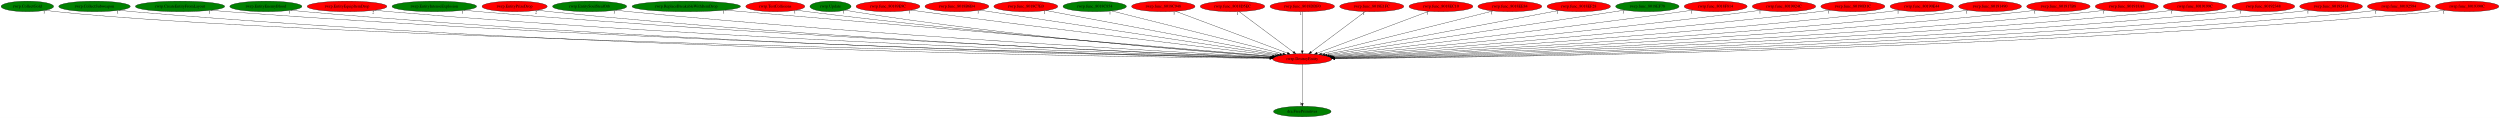
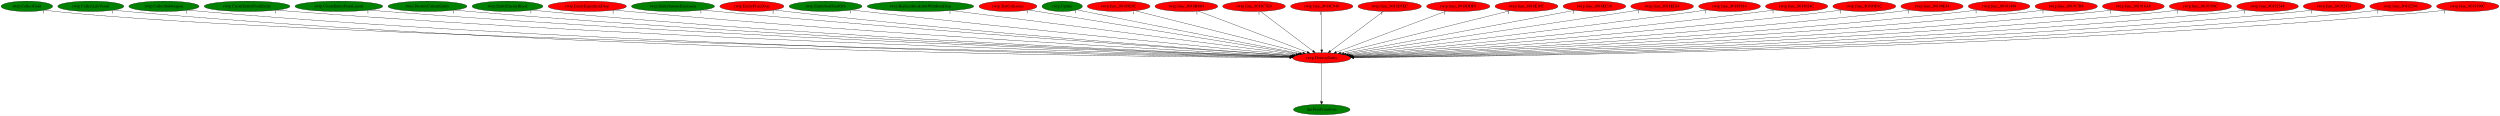
- <svg xmlns="http://www.w3.org/2000/svg" xmlns:xlink="http://www.w3.org/1999/xlink" width="8563pt" height="404pt" viewBox="0.00 0.00 8563.23 404.00">
+ <svg xmlns="http://www.w3.org/2000/svg" xmlns:xlink="http://www.w3.org/1999/xlink" width="8717pt" height="404pt" viewBox="0.00 0.00 8717.23 404.00">
  <g id="graph0" class="graph" transform="scale(1 1) rotate(0) translate(4 400)">
-     <polygon fill="white" stroke="transparent" points="-4,4 -4,-400 8559.23,-400 8559.23,4 -4,4" />
+     <polygon fill="white" stroke="transparent" points="-4,4 -4,-400 8713.23,-400 8713.23,4 -4,4" />
    <g id="node1" class="node">
-       <ellipse fill="red" stroke="black" cx="4456.69" cy="-198" rx="101.28" ry="18" />
-       <text text-anchor="middle" x="4456.69" y="-194.3" font-family="Times,serif" font-size="14.00">rwrp.DestroyEntity</text>
+       <ellipse fill="red" stroke="black" cx="4604.69" cy="-198" rx="101.28" ry="18" />
+       <text text-anchor="middle" x="4604.69" y="-194.3" font-family="Times,serif" font-size="14.00">rwrp.DestroyEntity</text>
    </g>
    <g id="node2" class="node">
      <g id="a_node2">
        <a xlink:href="dra.FreePrimitives.svg" xlink:title="dra.FreePrimitives">
-           <ellipse fill="green" stroke="black" cx="4456.69" cy="-18" rx="98.58" ry="18" />
-           <text text-anchor="middle" x="4456.69" y="-14.3" font-family="Times,serif" font-size="14.00">dra.FreePrimitives</text>
+           <ellipse fill="green" stroke="black" cx="4604.69" cy="-18" rx="98.58" ry="18" />
+           <text text-anchor="middle" x="4604.69" y="-14.3" font-family="Times,serif" font-size="14.00">dra.FreePrimitives</text>
        </a>
      </g>
    </g>
    <g id="edge1" class="edge">
-       <path fill="none" stroke="black" d="M4456.69,-179.93C4456.69,-148.97 4456.69,-83.3 4456.69,-46.13" />
-       <polygon fill="black" stroke="black" points="4460.19,-46.02 4456.69,-36.02 4453.19,-46.02 4460.19,-46.02" />
-       <text text-anchor="middle" x="4451.69" y="-39.82" font-family="Times,serif" font-size="14.00">1</text>
+       <path fill="none" stroke="black" d="M4604.69,-179.93C4604.69,-148.97 4604.69,-83.3 4604.69,-46.13" />
+       <polygon fill="black" stroke="black" points="4608.19,-46.02 4604.69,-36.02 4601.19,-46.02 4608.19,-46.02" />
+       <text text-anchor="middle" x="4599.69" y="-39.82" font-family="Times,serif" font-size="14.00">1</text>
    </g>
    <g id="node3" class="node">
      <g id="a_node3">
        <a xlink:href="rwrp.CollectGold.svg" xlink:title="rwrp.CollectGold">
          <ellipse fill="green" stroke="black" cx="89.69" cy="-378" rx="89.88" ry="18" />
          <text text-anchor="middle" x="89.69" y="-374.3" font-family="Times,serif" font-size="14.00">rwrp.CollectGold</text>
        </a>
      </g>
    </g>
    <g id="edge2" class="edge">
-       <path fill="none" stroke="black" d="M152.1,-364.99C164.2,-363.03 176.81,-361.24 188.69,-360 1030.25,-272.26 3763.24,-213.01 4346.53,-201.18" />
-       <polygon fill="black" stroke="black" points="4346.7,-204.67 4356.62,-200.97 4346.55,-197.68 4346.7,-204.67" />
-       <text text-anchor="middle" x="147.1" y="-353.79" font-family="Times,serif" font-size="14.00">1</text>
+       <path fill="none" stroke="black" d="M152.1,-364.98C164.2,-363.02 176.81,-361.23 188.69,-360 1061.1,-269.6 3897.99,-212.25 4494.14,-201.02" />
+       <polygon fill="black" stroke="black" points="4494.52,-204.52 4504.45,-200.83 4494.38,-197.52 4494.52,-204.52" />
+       <text text-anchor="middle" x="147.1" y="-353.78" font-family="Times,serif" font-size="14.00">1</text>
    </g>
    <g id="node4" class="node">
      <g id="a_node4">
-         <a xlink:href="rwrp.CollectSubweapon.svg" xlink:title="rwrp.CollectSubweapon">
-           <ellipse fill="green" stroke="black" cx="319.69" cy="-378" rx="122.38" ry="18" />
-           <text text-anchor="middle" x="319.69" y="-374.3" font-family="Times,serif" font-size="14.00">rwrp.CollectSubweapon</text>
+         <a xlink:href="rwrp.CollectLifeVessel.svg" xlink:title="rwrp.CollectLifeVessel">
+           <ellipse fill="green" stroke="black" cx="312.69" cy="-378" rx="115.08" ry="18" />
+           <text text-anchor="middle" x="312.69" y="-374.3" font-family="Times,serif" font-size="14.00">rwrp.CollectLifeVessel</text>
        </a>
      </g>
    </g>
    <g id="edge3" class="edge">
-       <path fill="none" stroke="black" d="M404.14,-364.92C419.6,-363.03 435.61,-361.28 450.69,-360 1990.73,-229.39 3873.08,-204.23 4345.27,-199.85" />
-       <polygon fill="black" stroke="black" points="4345.52,-203.35 4355.49,-199.76 4345.45,-196.35 4345.52,-203.35" />
-       <text text-anchor="middle" x="399.14" y="-353.72" font-family="Times,serif" font-size="14.00">1</text>
+       <path fill="none" stroke="black" d="M392.27,-364.92C407.01,-363.02 422.3,-361.26 436.69,-360 2043.39,-219.17 4009.26,-201.52 4493.18,-199.32" />
+       <polygon fill="black" stroke="black" points="4493.32,-202.81 4503.3,-199.27 4493.28,-195.81 4493.32,-202.81" />
+       <text text-anchor="middle" x="387.27" y="-353.72" font-family="Times,serif" font-size="14.00">1</text>
    </g>
    <g id="node5" class="node">
      <g id="a_node5">
-         <a xlink:href="rwrp.CreateEntityFromLayout.svg" xlink:title="rwrp.CreateEntityFromLayout">
-           <ellipse fill="green" stroke="black" cx="612.69" cy="-378" rx="152.97" ry="18" />
-           <text text-anchor="middle" x="612.69" y="-374.3" font-family="Times,serif" font-size="14.00">rwrp.CreateEntityFromLayout</text>
+         <a xlink:href="rwrp.CollectSubweapon.svg" xlink:title="rwrp.CollectSubweapon">
+           <ellipse fill="green" stroke="black" cx="567.69" cy="-378" rx="122.38" ry="18" />
+           <text text-anchor="middle" x="567.69" y="-374.3" font-family="Times,serif" font-size="14.00">rwrp.CollectSubweapon</text>
        </a>
      </g>
    </g>
    <g id="edge4" class="edge">
-       <path fill="none" stroke="black" d="M718.49,-364.96C737.19,-363.1 756.5,-361.35 774.69,-360 2182.95,-255.42 3899.64,-211.5 4346.3,-201.37" />
-       <polygon fill="black" stroke="black" points="4346.7,-204.87 4356.61,-201.14 4346.54,-197.87 4346.7,-204.87" />
-       <text text-anchor="middle" x="713.49" y="-353.76" font-family="Times,serif" font-size="14.00">1</text>
+       <path fill="none" stroke="black" d="M652.43,-364.98C668.12,-363.07 684.38,-361.3 699.69,-360 2198.45,-232.84 4029.66,-205.18 4493.75,-200.05" />
+       <polygon fill="black" stroke="black" points="4493.84,-203.55 4503.8,-199.94 4493.76,-196.55 4493.84,-203.55" />
+       <text text-anchor="middle" x="647.43" y="-353.78" font-family="Times,serif" font-size="14.00">1</text>
    </g>
    <g id="node6" class="node">
      <g id="a_node6">
-         <a xlink:href="rwrp.EntityEnemyBlood.svg" xlink:title="rwrp.EntityEnemyBlood">
-           <ellipse fill="green" stroke="black" cx="906.69" cy="-378" rx="123.48" ry="18" />
-           <text text-anchor="middle" x="906.69" y="-374.3" font-family="Times,serif" font-size="14.00">rwrp.EntityEnemyBlood</text>
+         <a xlink:href="rwrp.CreateEntityFromEntity.svg" xlink:title="rwrp.CreateEntityFromEntity">
+           <ellipse fill="green" stroke="black" cx="857.69" cy="-378" rx="149.47" ry="18" />
+           <text text-anchor="middle" x="857.69" y="-374.3" font-family="Times,serif" font-size="14.00">rwrp.CreateEntityFromEntity</text>
        </a>
      </g>
    </g>
    <g id="edge5" class="edge">
-       <path fill="none" stroke="black" d="M992.44,-365.02C1008.13,-363.11 1024.39,-361.34 1039.69,-360 2337.04,-246.71 3918.94,-209.37 4346.04,-200.99" />
-       <polygon fill="black" stroke="black" points="4346.28,-204.49 4356.21,-200.8 4346.15,-197.49 4346.28,-204.49" />
-       <text text-anchor="middle" x="987.44" y="-353.82" font-family="Times,serif" font-size="14.00">1</text>
+       <path fill="none" stroke="black" d="M960.87,-364.96C979.12,-363.1 997.95,-361.35 1015.69,-360 2385.56,-255.68 4055.1,-211.69 4494.5,-201.44" />
+       <polygon fill="black" stroke="black" points="4494.73,-204.93 4504.65,-201.2 4494.57,-197.93 4494.73,-204.93" />
+       <text text-anchor="middle" x="955.87" y="-353.76" font-family="Times,serif" font-size="14.00">1</text>
    </g>
    <g id="node7" class="node">
      <g id="a_node7">
-         <a xlink:href="rwrp.EntityEquipItemDrop.svg" xlink:title="rwrp.EntityEquipItemDrop">
-           <ellipse fill="red" stroke="black" cx="1184.69" cy="-378" rx="136.48" ry="18" />
-           <text text-anchor="middle" x="1184.69" y="-374.3" font-family="Times,serif" font-size="14.00">rwrp.EntityEquipItemDrop</text>
+         <a xlink:href="rwrp.CreateEntityFromLayout.svg" xlink:title="rwrp.CreateEntityFromLayout">
+           <ellipse fill="green" stroke="black" cx="1177.69" cy="-378" rx="152.97" ry="18" />
+           <text text-anchor="middle" x="1177.69" y="-374.3" font-family="Times,serif" font-size="14.00">rwrp.CreateEntityFromLayout</text>
        </a>
      </g>
    </g>
    <g id="edge6" class="edge">
-       <path fill="none" stroke="black" d="M1279.37,-365C1296.12,-363.13 1313.4,-361.37 1329.69,-360 2509.19,-260.6 3944.51,-213.81 4347.11,-202.05" />
-       <polygon fill="black" stroke="black" points="4347.4,-205.54 4357.29,-201.76 4347.19,-198.55 4347.4,-205.54" />
-       <text text-anchor="middle" x="1274.37" y="-353.8" font-family="Times,serif" font-size="14.00">2</text>
+       <path fill="none" stroke="black" d="M1283.93,-365C1302.5,-363.15 1321.65,-361.39 1339.69,-360 2576.69,-264.67 4081.91,-214.75 4495.24,-202.2" />
+       <polygon fill="black" stroke="black" points="4495.5,-205.69 4505.39,-201.89 4495.29,-198.7 4495.5,-205.69" />
+       <text text-anchor="middle" x="1278.93" y="-353.8" font-family="Times,serif" font-size="14.00">1</text>
    </g>
    <g id="node8" class="node">
      <g id="a_node8">
-         <a xlink:href="rwrp.EntityIntenseExplosion.svg" xlink:title="rwrp.EntityIntenseExplosion">
-           <ellipse fill="green" stroke="black" cx="1483.69" cy="-378" rx="144.87" ry="18" />
-           <text text-anchor="middle" x="1483.69" y="-374.3" font-family="Times,serif" font-size="14.00">rwrp.EntityIntenseExplosion</text>
+         <a xlink:href="rwrp.DestroyCurrentEntity.svg" xlink:title="rwrp.DestroyCurrentEntity">
+           <ellipse fill="green" stroke="black" cx="1486.69" cy="-378" rx="137.58" ry="18" />
+           <text text-anchor="middle" x="1486.69" y="-374.3" font-family="Times,serif" font-size="14.00">rwrp.DestroyCurrentEntity</text>
        </a>
      </g>
    </g>
    <g id="edge7" class="edge">
-       <path fill="none" stroke="black" d="M1584.68,-365.08C1602.33,-363.22 1620.54,-361.44 1637.69,-360 2692.4,-271.73 3973.21,-217.83 4348.53,-203.11" />
-       <polygon fill="black" stroke="black" points="4348.71,-206.61 4358.56,-202.72 4348.43,-199.62 4348.71,-206.61" />
-       <text text-anchor="middle" x="1579.68" y="-353.88" font-family="Times,serif" font-size="14.00">1</text>
+       <path fill="none" stroke="black" d="M1582.68,-365.05C1599.66,-363.17 1617.18,-361.4 1633.69,-360 2749.72,-265.32 4106.57,-215.53 4495.68,-202.5" />
+       <polygon fill="black" stroke="black" points="4495.93,-206 4505.8,-202.17 4495.69,-199 4495.93,-206" />
+       <text text-anchor="middle" x="1577.68" y="-353.85" font-family="Times,serif" font-size="14.00">1</text>
    </g>
    <g id="node9" class="node">
      <g id="a_node9">
-         <a xlink:href="rwrp.EntityPrizeDrop.svg" xlink:title="rwrp.EntityPrizeDrop">
-           <ellipse fill="red" stroke="black" cx="1758.69" cy="-378" rx="111.58" ry="18" />
-           <text text-anchor="middle" x="1758.69" y="-374.3" font-family="Times,serif" font-size="14.00">rwrp.EntityPrizeDrop</text>
+         <a xlink:href="rwrp.EntityEnemyBlood.svg" xlink:title="rwrp.EntityEnemyBlood">
+           <ellipse fill="green" stroke="black" cx="1765.69" cy="-378" rx="123.48" ry="18" />
+           <text text-anchor="middle" x="1765.69" y="-374.3" font-family="Times,serif" font-size="14.00">rwrp.EntityEnemyBlood</text>
        </a>
      </g>
    </g>
    <g id="edge8" class="edge">
-       <path fill="none" stroke="black" d="M1837.02,-365.1C1851.2,-363.2 1865.87,-361.4 1879.69,-360 2833.85,-263.31 3993.03,-215.79 4348.15,-202.78" />
-       <polygon fill="black" stroke="black" points="4348.3,-206.28 4358.16,-202.41 4348.04,-199.28 4348.3,-206.28" />
-       <text text-anchor="middle" x="1832.02" y="-353.9" font-family="Times,serif" font-size="14.00">2</text>
+       <path fill="none" stroke="black" d="M1852.17,-365.08C1867.64,-363.2 1883.63,-361.41 1898.69,-360 2906.07,-265.76 4129.88,-216.26 4496.15,-202.82" />
+       <polygon fill="black" stroke="black" points="4496.35,-206.31 4506.22,-202.45 4496.09,-199.32 4496.35,-206.31" />
+       <text text-anchor="middle" x="1847.17" y="-353.88" font-family="Times,serif" font-size="14.00">1</text>
    </g>
    <g id="node10" class="node">
      <g id="a_node10">
-         <a xlink:href="rwrp.EntitySoulStealOrb.svg" xlink:title="rwrp.EntitySoulStealOrb">
-           <ellipse fill="green" stroke="black" cx="2015.69" cy="-378" rx="126.98" ry="18" />
-           <text text-anchor="middle" x="2015.69" y="-374.3" font-family="Times,serif" font-size="14.00">rwrp.EntitySoulStealOrb</text>
+         <a xlink:href="rwrp.EntityEquipItemDrop.svg" xlink:title="rwrp.EntityEquipItemDrop">
+           <ellipse fill="red" stroke="black" cx="2043.69" cy="-378" rx="136.48" ry="18" />
+           <text text-anchor="middle" x="2043.69" y="-374.3" font-family="Times,serif" font-size="14.00">rwrp.EntityEquipItemDrop</text>
        </a>
      </g>
    </g>
    <g id="edge9" class="edge">
-       <path fill="none" stroke="black" d="M2104.86,-365.15C2120.46,-363.28 2136.53,-361.48 2151.69,-360 2997.43,-277.67 4021.71,-221.36 4350.02,-204.37" />
-       <polygon fill="black" stroke="black" points="4350.66,-207.84 4360.47,-203.83 4350.3,-200.85 4350.66,-207.84" />
-       <text text-anchor="middle" x="2099.86" y="-353.95" font-family="Times,serif" font-size="14.00">1</text>
+       <path fill="none" stroke="black" d="M2139.17,-365.12C2155.67,-363.26 2172.66,-361.47 2188.69,-360 3080.22,-278.09 4160.48,-221.04 4498.43,-204.17" />
+       <polygon fill="black" stroke="black" points="4498.64,-207.67 4508.46,-203.67 4498.29,-200.68 4498.64,-207.67" />
+       <text text-anchor="middle" x="2134.17" y="-353.92" font-family="Times,serif" font-size="14.00">2</text>
    </g>
    <g id="node11" class="node">
      <g id="a_node11">
-         <a xlink:href="rwrp.ReplaceBreakableWithItemDrop.svg" xlink:title="rwrp.ReplaceBreakableWithItemDrop">
-           <ellipse fill="green" stroke="black" cx="2346.69" cy="-378" rx="185.77" ry="18" />
-           <text text-anchor="middle" x="2346.69" y="-374.3" font-family="Times,serif" font-size="14.00">rwrp.ReplaceBreakableWithItemDrop</text>
+         <a xlink:href="rwrp.EntityIntenseExplosion.svg" xlink:title="rwrp.EntityIntenseExplosion">
+           <ellipse fill="green" stroke="black" cx="2342.69" cy="-378" rx="144.87" ry="18" />
+           <text text-anchor="middle" x="2342.69" y="-374.3" font-family="Times,serif" font-size="14.00">rwrp.EntityIntenseExplosion</text>
        </a>
      </g>
    </g>
    <g id="edge10" class="edge">
-       <path fill="none" stroke="black" d="M2479.38,-365.38C2500.23,-363.57 2521.55,-361.73 2541.69,-360 3236.18,-300.53 4072.53,-230.9 4356.67,-207.3" />
-       <polygon fill="black" stroke="black" points="4357.27,-210.76 4366.95,-206.45 4356.69,-203.79 4357.27,-210.76" />
-       <text text-anchor="middle" x="2474.38" y="-354.18" font-family="Times,serif" font-size="14.00">1</text>
+       <path fill="none" stroke="black" d="M2444.95,-365.22C2462.21,-363.38 2479.95,-361.56 2496.69,-360 3265.45,-288.23 4194.18,-225.7 4500.89,-205.68" />
+       <polygon fill="black" stroke="black" points="4501.34,-209.16 4511.09,-205.02 4500.89,-202.18 4501.34,-209.16" />
+       <text text-anchor="middle" x="2439.95" y="-354.02" font-family="Times,serif" font-size="14.00">1</text>
    </g>
    <g id="node12" class="node">
      <g id="a_node12">
-         <a xlink:href="rwrp.TestCollisions.svg" xlink:title="rwrp.TestCollisions">
-           <ellipse fill="red" stroke="black" cx="2651.69" cy="-378" rx="100.98" ry="18" />
-           <text text-anchor="middle" x="2651.69" y="-374.3" font-family="Times,serif" font-size="14.00">rwrp.TestCollisions</text>
+         <a xlink:href="rwrp.EntityPrizeDrop.svg" xlink:title="rwrp.EntityPrizeDrop">
+           <ellipse fill="red" stroke="black" cx="2617.69" cy="-378" rx="111.58" ry="18" />
+           <text text-anchor="middle" x="2617.69" y="-374.3" font-family="Times,serif" font-size="14.00">rwrp.EntityPrizeDrop</text>
        </a>
      </g>
    </g>
    <g id="edge11" class="edge">
-       <path fill="none" stroke="black" d="M2723.5,-365.28C2736.21,-363.39 2749.32,-361.54 2761.69,-360 3364.13,-284.9 4090.9,-226.68 4354.75,-206.59" />
-       <polygon fill="black" stroke="black" points="4355.37,-210.05 4365.08,-205.8 4354.84,-203.07 4355.37,-210.05" />
-       <text text-anchor="middle" x="2718.5" y="-354.08" font-family="Times,serif" font-size="14.00">1</text>
+       <path fill="none" stroke="black" d="M2697.02,-365.24C2710.89,-363.36 2725.2,-361.53 2738.69,-360 3409.31,-284.02 4219.12,-225.41 4501.58,-205.95" />
+       <polygon fill="black" stroke="black" points="4502.07,-209.42 4511.81,-205.25 4501.59,-202.44 4502.07,-209.42" />
+       <text text-anchor="middle" x="2692.02" y="-354.04" font-family="Times,serif" font-size="14.00">2</text>
    </g>
    <g id="node13" class="node">
      <g id="a_node13">
-         <a xlink:href="rwrp.Update.svg" xlink:title="rwrp.Update">
-           <ellipse fill="green" stroke="black" cx="2840.69" cy="-378" rx="70.39" ry="18" />
-           <text text-anchor="middle" x="2840.69" y="-374.3" font-family="Times,serif" font-size="14.00">rwrp.Update</text>
+         <a xlink:href="rwrp.EntitySoulStealOrb.svg" xlink:title="rwrp.EntitySoulStealOrb">
+           <ellipse fill="green" stroke="black" cx="2874.69" cy="-378" rx="126.98" ry="18" />
+           <text text-anchor="middle" x="2874.69" y="-374.3" font-family="Times,serif" font-size="14.00">rwrp.EntitySoulStealOrb</text>
        </a>
      </g>
    </g>
    <g id="edge12" class="edge">
-       <path fill="none" stroke="black" d="M2891.11,-365.3C2900.57,-363.35 2910.41,-361.48 2919.69,-360 3456.07,-274.45 4105.29,-223.52 4353.46,-205.96" />
-       <polygon fill="black" stroke="black" points="4353.82,-209.44 4363.54,-205.25 4353.32,-202.46 4353.82,-209.44" />
-       <text text-anchor="middle" x="2886.11" y="-354.1" font-family="Times,serif" font-size="14.00">1</text>
+       <path fill="none" stroke="black" d="M2965.37,-365.36C2980.5,-363.51 2996.03,-361.66 3010.69,-360 3576.69,-296.05 4257.18,-231.39 4506.79,-208.07" />
+       <polygon fill="black" stroke="black" points="4507.29,-211.54 4516.92,-207.13 4506.64,-204.57 4507.29,-211.54" />
+       <text text-anchor="middle" x="2960.37" y="-354.16" font-family="Times,serif" font-size="14.00">1</text>
    </g>
    <g id="node14" class="node">
      <g id="a_node14">
-         <a xlink:href="rwrp.func_80189E9C.svg" xlink:title="rwrp.func_80189E9C">
-           <ellipse fill="red" stroke="black" cx="3037.69" cy="-378" rx="109.38" ry="18" />
-           <text text-anchor="middle" x="3037.69" y="-374.3" font-family="Times,serif" font-size="14.00">rwrp.func_80189E9C</text>
+         <a xlink:href="rwrp.ReplaceBreakableWithItemDrop.svg" xlink:title="rwrp.ReplaceBreakableWithItemDrop">
+           <ellipse fill="green" stroke="black" cx="3205.69" cy="-378" rx="185.77" ry="18" />
+           <text text-anchor="middle" x="3205.69" y="-374.3" font-family="Times,serif" font-size="14.00">rwrp.ReplaceBreakableWithItemDrop</text>
        </a>
      </g>
    </g>
    <g id="edge13" class="edge">
-       <path fill="none" stroke="black" d="M3116.37,-365.44C3129.49,-363.58 3142.97,-361.7 3155.69,-360 3608.46,-299.38 4150.99,-234.85 4364.21,-209.8" />
-       <polygon fill="black" stroke="black" points="4364.9,-213.25 4374.42,-208.6 4364.08,-206.29 4364.9,-213.25" />
-       <text text-anchor="middle" x="3111.37" y="-354.24" font-family="Times,serif" font-size="14.00">1</text>
+       <path fill="none" stroke="black" d="M3313.44,-363.29C3580.29,-329.34 4268.15,-241.82 4514.91,-210.42" />
+       <polygon fill="black" stroke="black" points="4515.44,-213.88 4524.92,-209.15 4514.56,-206.94 4515.44,-213.88" />
+       <text text-anchor="middle" x="3308.44" y="-352.09" font-family="Times,serif" font-size="14.00">1</text>
    </g>
    <g id="node15" class="node">
      <g id="a_node15">
-         <a xlink:href="rwrp.func_8018B6B4.svg" xlink:title="rwrp.func_8018B6B4">
-           <ellipse fill="red" stroke="black" cx="3273.69" cy="-378" rx="109.38" ry="18" />
-           <text text-anchor="middle" x="3273.69" y="-374.3" font-family="Times,serif" font-size="14.00">rwrp.func_8018B6B4</text>
+         <a xlink:href="rwrp.TestCollisions.svg" xlink:title="rwrp.TestCollisions">
+           <ellipse fill="red" stroke="black" cx="3510.69" cy="-378" rx="100.98" ry="18" />
+           <text text-anchor="middle" x="3510.69" y="-374.3" font-family="Times,serif" font-size="14.00">rwrp.TestCollisions</text>
        </a>
      </g>
    </g>
    <g id="edge14" class="edge">
-       <path fill="none" stroke="black" d="M3351.31,-365.32C3563.43,-333.4 4151.67,-244.89 4371.96,-211.75" />
-       <polygon fill="black" stroke="black" points="4372.48,-215.21 4381.85,-210.26 4371.44,-208.29 4372.48,-215.21" />
-       <text text-anchor="middle" x="3346.31" y="-354.12" font-family="Times,serif" font-size="14.00">1</text>
+       <path fill="none" stroke="black" d="M3582.47,-365.32C3777.5,-333.59 4316.36,-245.91 4522.78,-212.33" />
+       <polygon fill="black" stroke="black" points="4523.34,-215.78 4532.65,-210.72 4522.22,-208.87 4523.34,-215.78" />
+       <text text-anchor="middle" x="3577.47" y="-354.12" font-family="Times,serif" font-size="14.00">1</text>
    </g>
    <g id="node16" class="node">
      <g id="a_node16">
-         <a xlink:href="rwrp.func_8018C7E0.svg" xlink:title="rwrp.func_8018C7E0">
-           <ellipse fill="red" stroke="black" cx="3509.69" cy="-378" rx="109.38" ry="18" />
-           <text text-anchor="middle" x="3509.69" y="-374.3" font-family="Times,serif" font-size="14.00">rwrp.func_8018C7E0</text>
+         <a xlink:href="rwrp.Update.svg" xlink:title="rwrp.Update">
+           <ellipse fill="green" stroke="black" cx="3699.69" cy="-378" rx="70.39" ry="18" />
+           <text text-anchor="middle" x="3699.69" y="-374.3" font-family="Times,serif" font-size="14.00">rwrp.Update</text>
        </a>
      </g>
    </g>
    <g id="edge15" class="edge">
-       <path fill="none" stroke="black" d="M3578.94,-363.98C3751.46,-331.56 4199.45,-247.35 4379.8,-213.45" />
-       <polygon fill="black" stroke="black" points="4380.56,-216.87 4389.74,-211.58 4379.27,-209.99 4380.56,-216.87" />
-       <text text-anchor="middle" x="3573.94" y="-352.78" font-family="Times,serif" font-size="14.00">1</text>
+       <path fill="none" stroke="black" d="M3751.51,-365.7C3760.56,-363.77 3769.9,-361.8 3778.69,-360 4053.86,-303.58 4381.61,-241.1 4527.75,-213.48" />
+       <polygon fill="black" stroke="black" points="4528.78,-216.85 4537.96,-211.55 4527.48,-209.97 4528.78,-216.85" />
+       <text text-anchor="middle" x="3746.51" y="-354.5" font-family="Times,serif" font-size="14.00">1</text>
    </g>
    <g id="node17" class="node">
      <g id="a_node17">
-         <a xlink:href="rwrp.func_8018C854.svg" xlink:title="rwrp.func_8018C854">
-           <ellipse fill="green" stroke="black" cx="3745.69" cy="-378" rx="108.58" ry="18" />
-           <text text-anchor="middle" x="3745.69" y="-374.3" font-family="Times,serif" font-size="14.00">rwrp.func_8018C854</text>
+         <a xlink:href="rwrp.func_80189E9C.svg" xlink:title="rwrp.func_80189E9C">
+           <ellipse fill="red" stroke="black" cx="3896.69" cy="-378" rx="109.38" ry="18" />
+           <text text-anchor="middle" x="3896.69" y="-374.3" font-family="Times,serif" font-size="14.00">rwrp.func_80189E9C</text>
        </a>
      </g>
    </g>
    <g id="edge16" class="edge">
-       <path fill="none" stroke="black" d="M3802.97,-362.66C3933.39,-330.01 4251.83,-250.29 4390.43,-215.59" />
-       <polygon fill="black" stroke="black" points="4391.64,-218.89 4400.49,-213.07 4389.94,-212.1 4391.64,-218.89" />
-       <text text-anchor="middle" x="3797.97" y="-351.46" font-family="Times,serif" font-size="14.00">1</text>
+       <path fill="none" stroke="black" d="M3954.03,-362.58C4084.1,-329.88 4400.91,-250.23 4538.78,-215.57" />
+       <polygon fill="black" stroke="black" points="4539.94,-218.89 4548.79,-213.06 4538.23,-212.1 4539.94,-218.89" />
+       <text text-anchor="middle" x="3949.03" y="-351.38" font-family="Times,serif" font-size="14.00">1</text>
    </g>
    <g id="node18" class="node">
      <g id="a_node18">
-         <a xlink:href="rwrp.func_8018C948.svg" xlink:title="rwrp.func_8018C948">
-           <ellipse fill="red" stroke="black" cx="3980.69" cy="-378" rx="108.58" ry="18" />
-           <text text-anchor="middle" x="3980.69" y="-374.3" font-family="Times,serif" font-size="14.00">rwrp.func_8018C948</text>
+         <a xlink:href="rwrp.func_8018B6B4.svg" xlink:title="rwrp.func_8018B6B4">
+           <ellipse fill="red" stroke="black" cx="4132.69" cy="-378" rx="109.38" ry="18" />
+           <text text-anchor="middle" x="4132.69" y="-374.3" font-family="Times,serif" font-size="14.00">rwrp.func_8018B6B4</text>
        </a>
      </g>
    </g>
    <g id="edge17" class="edge">
-       <path fill="none" stroke="black" d="M4022.52,-361.36C4109.72,-328.75 4310.71,-253.59 4405.48,-218.15" />
-       <polygon fill="black" stroke="black" points="4406.99,-221.32 4415.13,-214.54 4404.54,-214.77 4406.99,-221.32" />
-       <text text-anchor="middle" x="4017.52" y="-350.16" font-family="Times,serif" font-size="14.00">1</text>
+       <path fill="none" stroke="black" d="M4174.58,-361.2C4261.31,-328.5 4460.25,-253.47 4554.02,-218.11" />
+       <polygon fill="black" stroke="black" points="4555.45,-221.31 4563.57,-214.51 4552.98,-214.76 4555.45,-221.31" />
+       <text text-anchor="middle" x="4169.58" y="-350" font-family="Times,serif" font-size="14.00">1</text>
    </g>
    <g id="node19" class="node">
      <g id="a_node19">
-         <a xlink:href="rwrp.func_8018D5EC.svg" xlink:title="rwrp.func_8018D5EC">
-           <ellipse fill="red" stroke="black" cx="4217.69" cy="-378" rx="110.48" ry="18" />
-           <text text-anchor="middle" x="4217.69" y="-374.3" font-family="Times,serif" font-size="14.00">rwrp.func_8018D5EC</text>
+         <a xlink:href="rwrp.func_8018C7E0.svg" xlink:title="rwrp.func_8018C7E0">
+           <ellipse fill="red" stroke="black" cx="4368.69" cy="-378" rx="109.38" ry="18" />
+           <text text-anchor="middle" x="4368.69" y="-374.3" font-family="Times,serif" font-size="14.00">rwrp.func_8018C7E0</text>
        </a>
      </g>
    </g>
    <g id="edge18" class="edge">
-       <path fill="none" stroke="black" d="M4240.18,-360.25C4283.26,-328.17 4377.47,-258 4426.18,-221.72" />
-       <polygon fill="black" stroke="black" points="4428.51,-224.35 4434.44,-215.57 4424.33,-218.74 4428.51,-224.35" />
-       <text text-anchor="middle" x="4235.18" y="-349.05" font-family="Times,serif" font-size="14.00">1</text>
+       <path fill="none" stroke="black" d="M4390.89,-360.25C4433.33,-328.25 4525.99,-258.36 4574.2,-222" />
+       <polygon fill="black" stroke="black" points="4576.5,-224.65 4582.38,-215.83 4572.29,-219.06 4576.5,-224.65" />
+       <text text-anchor="middle" x="4385.89" y="-349.05" font-family="Times,serif" font-size="14.00">1</text>
    </g>
    <g id="node20" class="node">
      <g id="a_node20">
-         <a xlink:href="rwrp.func_8018DDF0.svg" xlink:title="rwrp.func_8018DDF0">
-           <ellipse fill="red" stroke="black" cx="4456.69" cy="-378" rx="110.48" ry="18" />
-           <text text-anchor="middle" x="4456.69" y="-374.3" font-family="Times,serif" font-size="14.00">rwrp.func_8018DDF0</text>
+         <a xlink:href="rwrp.func_8018C948.svg" xlink:title="rwrp.func_8018C948">
+           <ellipse fill="red" stroke="black" cx="4604.69" cy="-378" rx="108.58" ry="18" />
+           <text text-anchor="middle" x="4604.69" y="-374.3" font-family="Times,serif" font-size="14.00">rwrp.func_8018C948</text>
        </a>
      </g>
    </g>
    <g id="edge19" class="edge">
-       <path fill="none" stroke="black" d="M4456.69,-359.93C4456.69,-328.97 4456.69,-263.3 4456.69,-226.13" />
-       <polygon fill="black" stroke="black" points="4460.19,-226.02 4456.69,-216.02 4453.19,-226.02 4460.19,-226.02" />
-       <text text-anchor="middle" x="4451.69" y="-348.73" font-family="Times,serif" font-size="14.00">1</text>
+       <path fill="none" stroke="black" d="M4604.69,-359.93C4604.69,-328.97 4604.69,-263.3 4604.69,-226.13" />
+       <polygon fill="black" stroke="black" points="4608.19,-226.02 4604.69,-216.02 4601.19,-226.02 4608.19,-226.02" />
+       <text text-anchor="middle" x="4599.69" y="-348.73" font-family="Times,serif" font-size="14.00">1</text>
    </g>
    <g id="node21" class="node">
      <g id="a_node21">
-         <a xlink:href="rwrp.func_8018E1FC.svg" xlink:title="rwrp.func_8018E1FC">
-           <ellipse fill="red" stroke="black" cx="4694.69" cy="-378" rx="109.68" ry="18" />
-           <text text-anchor="middle" x="4694.69" y="-374.3" font-family="Times,serif" font-size="14.00">rwrp.func_8018E1FC</text>
+         <a xlink:href="rwrp.func_8018D5EC.svg" xlink:title="rwrp.func_8018D5EC">
+           <ellipse fill="red" stroke="black" cx="4841.69" cy="-378" rx="110.48" ry="18" />
+           <text text-anchor="middle" x="4841.69" y="-374.3" font-family="Times,serif" font-size="14.00">rwrp.func_8018D5EC</text>
        </a>
      </g>
    </g>
    <g id="edge20" class="edge">
-       <path fill="none" stroke="black" d="M4672.3,-360.25C4629.4,-328.17 4535.58,-258 4487.08,-221.72" />
-       <polygon fill="black" stroke="black" points="4488.95,-218.76 4478.85,-215.57 4484.76,-224.36 4488.95,-218.76" />
-       <text text-anchor="middle" x="4667.3" y="-349.05" font-family="Times,serif" font-size="14.00">1</text>
+       <path fill="none" stroke="black" d="M4819.4,-360.25C4776.68,-328.17 4683.25,-258 4634.95,-221.72" />
+       <polygon fill="black" stroke="black" points="4636.85,-218.78 4626.76,-215.57 4632.65,-224.38 4636.85,-218.78" />
+       <text text-anchor="middle" x="4814.4" y="-349.05" font-family="Times,serif" font-size="14.00">1</text>
    </g>
    <g id="node22" class="node">
      <g id="a_node22">
-         <a xlink:href="rwrp.func_8018EC10.svg" xlink:title="rwrp.func_8018EC10">
-           <ellipse fill="red" stroke="black" cx="4931.69" cy="-378" rx="109.38" ry="18" />
-           <text text-anchor="middle" x="4931.69" y="-374.3" font-family="Times,serif" font-size="14.00">rwrp.func_8018EC10</text>
+         <a xlink:href="rwrp.func_8018DDF0.svg" xlink:title="rwrp.func_8018DDF0">
+           <ellipse fill="red" stroke="black" cx="5080.69" cy="-378" rx="110.48" ry="18" />
+           <text text-anchor="middle" x="5080.69" y="-374.3" font-family="Times,serif" font-size="14.00">rwrp.func_8018DDF0</text>
        </a>
      </g>
    </g>
    <g id="edge21" class="edge">
-       <path fill="none" stroke="black" d="M4889.96,-361.36C4802.93,-328.75 4602.37,-253.59 4507.8,-218.15" />
-       <polygon fill="black" stroke="black" points="4508.76,-214.77 4498.16,-214.54 4506.3,-221.33 4508.76,-214.77" />
-       <text text-anchor="middle" x="4884.96" y="-350.16" font-family="Times,serif" font-size="14.00">1</text>
+       <path fill="none" stroke="black" d="M5038.45,-361.2C4950.99,-328.5 4750.36,-253.47 4655.79,-218.11" />
+       <polygon fill="black" stroke="black" points="4656.75,-214.73 4646.16,-214.51 4654.3,-221.29 4656.75,-214.73" />
+       <text text-anchor="middle" x="5033.45" y="-350" font-family="Times,serif" font-size="14.00">1</text>
    </g>
    <g id="node23" class="node">
      <g id="a_node23">
-         <a xlink:href="rwrp.func_8018EE84.svg" xlink:title="rwrp.func_8018EE84">
-           <ellipse fill="red" stroke="black" cx="5167.69" cy="-378" rx="109.38" ry="18" />
-           <text text-anchor="middle" x="5167.69" y="-374.3" font-family="Times,serif" font-size="14.00">rwrp.func_8018EE84</text>
+         <a xlink:href="rwrp.func_8018E1FC.svg" xlink:title="rwrp.func_8018E1FC">
+           <ellipse fill="red" stroke="black" cx="5318.69" cy="-378" rx="109.68" ry="18" />
+           <text text-anchor="middle" x="5318.69" y="-374.3" font-family="Times,serif" font-size="14.00">rwrp.func_8018E1FC</text>
        </a>
      </g>
    </g>
    <g id="edge22" class="edge">
-       <path fill="none" stroke="black" d="M5110.41,-362.66C4980,-330.01 4661.56,-250.29 4522.96,-215.59" />
-       <polygon fill="black" stroke="black" points="4523.45,-212.1 4512.9,-213.07 4521.75,-218.89 4523.45,-212.1" />
-       <text text-anchor="middle" x="5105.41" y="-351.46" font-family="Times,serif" font-size="14.00">1</text>
+       <path fill="none" stroke="black" d="M5261.17,-362.66C5130.21,-330.01 4810.42,-250.29 4671.24,-215.59" />
+       <polygon fill="black" stroke="black" points="4671.68,-212.09 4661.13,-213.07 4669.99,-218.89 4671.68,-212.09" />
+       <text text-anchor="middle" x="5256.17" y="-351.46" font-family="Times,serif" font-size="14.00">1</text>
    </g>
    <g id="node24" class="node">
      <g id="a_node24">
-         <a xlink:href="rwrp.func_8018EF28.svg" xlink:title="rwrp.func_8018EF28">
-           <ellipse fill="red" stroke="black" cx="5403.69" cy="-378" rx="108.58" ry="18" />
-           <text text-anchor="middle" x="5403.69" y="-374.3" font-family="Times,serif" font-size="14.00">rwrp.func_8018EF28</text>
+         <a xlink:href="rwrp.func_8018EC10.svg" xlink:title="rwrp.func_8018EC10">
+           <ellipse fill="red" stroke="black" cx="5555.69" cy="-378" rx="109.38" ry="18" />
+           <text text-anchor="middle" x="5555.69" y="-374.3" font-family="Times,serif" font-size="14.00">rwrp.func_8018EC10</text>
        </a>
      </g>
    </g>
    <g id="edge23" class="edge">
-       <path fill="none" stroke="black" d="M5334.82,-364.06C5162.61,-331.69 4714.21,-247.4 4533.67,-213.47" />
-       <polygon fill="black" stroke="black" points="4534.19,-210.01 4523.72,-211.6 4532.9,-216.89 4534.19,-210.01" />
-       <text text-anchor="middle" x="5329.82" y="-352.86" font-family="Times,serif" font-size="14.00">1</text>
+       <path fill="none" stroke="black" d="M5486.53,-364.06C5313.49,-331.67 4862.75,-247.3 4681.66,-213.41" />
+       <polygon fill="black" stroke="black" points="4682.16,-209.94 4671.68,-211.54 4680.87,-216.82 4682.16,-209.94" />
+       <text text-anchor="middle" x="5481.53" y="-352.86" font-family="Times,serif" font-size="14.00">1</text>
    </g>
    <g id="node25" class="node">
      <g id="a_node25">
-         <a xlink:href="rwrp.func_8018EF78.svg" xlink:title="rwrp.func_8018EF78">
-           <ellipse fill="green" stroke="black" cx="5638.69" cy="-378" rx="108.58" ry="18" />
-           <text text-anchor="middle" x="5638.69" y="-374.3" font-family="Times,serif" font-size="14.00">rwrp.func_8018EF78</text>
+         <a xlink:href="rwrp.func_8018EE84.svg" xlink:title="rwrp.func_8018EE84">
+           <ellipse fill="red" stroke="black" cx="5791.69" cy="-378" rx="109.38" ry="18" />
+           <text text-anchor="middle" x="5791.69" y="-374.3" font-family="Times,serif" font-size="14.00">rwrp.func_8018EE84</text>
        </a>
      </g>
    </g>
    <g id="edge24" class="edge">
-       <path fill="none" stroke="black" d="M5561.14,-365.32C5349.3,-333.42 4762.04,-244.98 4541.68,-211.8" />
-       <polygon fill="black" stroke="black" points="4541.88,-208.29 4531.47,-210.26 4540.84,-215.21 4541.88,-208.29" />
-       <text text-anchor="middle" x="5556.14" y="-354.12" font-family="Times,serif" font-size="14.00">1</text>
+       <path fill="none" stroke="black" d="M5713.81,-365.32C5500.85,-333.39 4910.04,-244.79 4689.32,-211.69" />
+       <polygon fill="black" stroke="black" points="4689.82,-208.23 4679.41,-210.2 4688.78,-215.15 4689.82,-208.23" />
+       <text text-anchor="middle" x="5708.81" y="-354.12" font-family="Times,serif" font-size="14.00">1</text>
    </g>
    <g id="node26" class="node">
      <g id="a_node26">
        <a xlink:href="rwrp.func_8018F814.svg" xlink:title="rwrp.func_8018F814">
-           <ellipse fill="red" stroke="black" cx="5872.69" cy="-378" rx="107.78" ry="18" />
-           <text text-anchor="middle" x="5872.69" y="-374.3" font-family="Times,serif" font-size="14.00">rwrp.func_8018F814</text>
+           <ellipse fill="red" stroke="black" cx="6026.69" cy="-378" rx="107.78" ry="18" />
+           <text text-anchor="middle" x="6026.69" y="-374.3" font-family="Times,serif" font-size="14.00">rwrp.func_8018F814</text>
        </a>
      </g>
    </g>
    <g id="edge25" class="edge">
-       <path fill="none" stroke="black" d="M5795.35,-365.42C5782.45,-363.56 5769.2,-361.69 5756.69,-360 5304.35,-298.85 4762.19,-234.62 4549.11,-209.73" />
-       <polygon fill="black" stroke="black" points="4549.25,-206.22 4538.91,-208.54 4548.43,-213.17 4549.25,-206.22" />
-       <text text-anchor="middle" x="5790.35" y="-354.22" font-family="Times,serif" font-size="14.00">1</text>
+       <path fill="none" stroke="black" d="M5949,-365.47C5935.89,-363.59 5922.41,-361.71 5909.69,-360 5455.58,-299 4911.35,-234.69 4697.46,-209.75" />
+       <polygon fill="black" stroke="black" points="4697.56,-206.24 4687.22,-208.56 4696.75,-213.19 4697.56,-206.24" />
+       <text text-anchor="middle" x="5944" y="-354.27" font-family="Times,serif" font-size="14.00">1</text>
    </g>
    <g id="node27" class="node">
      <g id="a_node27">
        <a xlink:href="rwrp.func_8019024C.svg" xlink:title="rwrp.func_8019024C">
-           <ellipse fill="red" stroke="black" cx="6106.69" cy="-378" rx="108.58" ry="18" />
-           <text text-anchor="middle" x="6106.69" y="-374.3" font-family="Times,serif" font-size="14.00">rwrp.func_8019024C</text>
+           <ellipse fill="red" stroke="black" cx="6260.69" cy="-378" rx="108.58" ry="18" />
+           <text text-anchor="middle" x="6260.69" y="-374.3" font-family="Times,serif" font-size="14.00">rwrp.func_8019024C</text>
        </a>
      </g>
    </g>
    <g id="edge26" class="edge">
-       <path fill="none" stroke="black" d="M6029.34,-365.32C6016.12,-363.45 6002.52,-361.61 5989.69,-360 5448.79,-292.33 4798.08,-230.41 4554.77,-207.94" />
-       <polygon fill="black" stroke="black" points="4554.82,-204.43 4544.54,-207 4554.18,-211.4 4554.82,-204.43" />
-       <text text-anchor="middle" x="6024.34" y="-354.12" font-family="Times,serif" font-size="14.00">1</text>
+       <path fill="none" stroke="black" d="M6183.34,-365.31C6170.13,-363.45 6156.52,-361.6 6143.69,-360 5600.68,-292.18 4947.42,-230.35 4703.16,-207.92" />
+       <polygon fill="black" stroke="black" points="4703.17,-204.41 4692.89,-206.98 4702.53,-211.38 4703.17,-204.41" />
+       <text text-anchor="middle" x="6178.34" y="-354.11" font-family="Times,serif" font-size="14.00">1</text>
    </g>
    <g id="node28" class="node">
      <g id="a_node28">
        <a xlink:href="rwrp.func_80190D1C.svg" xlink:title="rwrp.func_80190D1C">
-           <ellipse fill="red" stroke="black" cx="6342.69" cy="-378" rx="109.68" ry="18" />
-           <text text-anchor="middle" x="6342.69" y="-374.3" font-family="Times,serif" font-size="14.00">rwrp.func_80190D1C</text>
+           <ellipse fill="red" stroke="black" cx="6496.69" cy="-378" rx="109.68" ry="18" />
+           <text text-anchor="middle" x="6496.69" y="-374.3" font-family="Times,serif" font-size="14.00">rwrp.func_80190D1C</text>
        </a>
      </g>
    </g>
    <g id="edge27" class="edge">
-       <path fill="none" stroke="black" d="M6265.01,-365.22C6251.58,-363.35 6237.75,-361.53 6224.69,-360 5593.05,-285.79 4830.99,-226.61 4559.14,-206.45" />
-       <polygon fill="black" stroke="black" points="4559.13,-202.94 4548.9,-205.69 4558.61,-209.92 4559.13,-202.94" />
-       <text text-anchor="middle" x="6260.01" y="-354.02" font-family="Times,serif" font-size="14.00">1</text>
+       <path fill="none" stroke="black" d="M6419.01,-365.22C6405.58,-363.35 6391.75,-361.53 6378.69,-360 5744.53,-285.59 4979.35,-226.48 4707,-206.39" />
+       <polygon fill="black" stroke="black" points="4706.97,-202.88 4696.74,-205.64 4706.45,-209.86 4706.97,-202.88" />
+       <text text-anchor="middle" x="6414.01" y="-354.02" font-family="Times,serif" font-size="14.00">1</text>
    </g>
    <g id="node29" class="node">
      <g id="a_node29">
        <a xlink:href="rwrp.func_80190E44.svg" xlink:title="rwrp.func_80190E44">
-           <ellipse fill="red" stroke="black" cx="6578.69" cy="-378" rx="108.58" ry="18" />
-           <text text-anchor="middle" x="6578.69" y="-374.3" font-family="Times,serif" font-size="14.00">rwrp.func_80190E44</text>
+           <ellipse fill="red" stroke="black" cx="6732.69" cy="-378" rx="108.58" ry="18" />
+           <text text-anchor="middle" x="6732.69" y="-374.3" font-family="Times,serif" font-size="14.00">rwrp.func_80190E44</text>
        </a>
      </g>
    </g>
    <g id="edge28" class="edge">
-       <path fill="none" stroke="black" d="M6502.32,-365.18C6488.8,-363.3 6474.85,-361.48 6461.69,-360 5737,-278.34 4860.39,-222.77 4561.99,-205.07" />
-       <polygon fill="black" stroke="black" points="4561.8,-201.55 4551.62,-204.45 4561.39,-208.54 4561.8,-201.55" />
-       <text text-anchor="middle" x="6497.32" y="-353.98" font-family="Times,serif" font-size="14.00">1</text>
+       <path fill="none" stroke="black" d="M6656.32,-365.18C6642.8,-363.29 6628.85,-361.48 6615.69,-360 5888.62,-278.16 5009.08,-222.68 4710.04,-205.03" />
+       <polygon fill="black" stroke="black" points="4709.83,-201.52 4699.64,-204.42 4709.42,-208.5 4709.83,-201.52" />
+       <text text-anchor="middle" x="6651.32" y="-353.98" font-family="Times,serif" font-size="14.00">1</text>
    </g>
    <g id="node30" class="node">
      <g id="a_node30">
        <a xlink:href="rwrp.func_80191490.svg" xlink:title="rwrp.func_80191490">
-           <ellipse fill="red" stroke="black" cx="6812.69" cy="-378" rx="107.48" ry="18" />
-           <text text-anchor="middle" x="6812.69" y="-374.3" font-family="Times,serif" font-size="14.00">rwrp.func_80191490</text>
+           <ellipse fill="red" stroke="black" cx="6966.69" cy="-378" rx="107.48" ry="18" />
+           <text text-anchor="middle" x="6966.69" y="-374.3" font-family="Times,serif" font-size="14.00">rwrp.func_80191490</text>
        </a>
      </g>
    </g>
    <g id="edge29" class="edge">
-       <path fill="none" stroke="black" d="M6737.29,-365.13C6723.8,-363.24 6709.84,-361.43 6696.69,-360 5878.55,-270.77 4886.68,-219.23 4563.81,-203.89" />
-       <polygon fill="black" stroke="black" points="4563.68,-200.38 4553.53,-203.4 4563.35,-207.37 4563.68,-200.38" />
-       <text text-anchor="middle" x="6732.29" y="-353.93" font-family="Times,serif" font-size="14.00">1</text>
+       <path fill="none" stroke="black" d="M6891.29,-365.12C6877.8,-363.23 6863.84,-361.43 6850.69,-360 6030.12,-270.59 5035.25,-219.14 4711.81,-203.86" />
+       <polygon fill="black" stroke="black" points="4711.67,-200.35 4701.52,-203.38 4711.34,-207.34 4711.67,-200.35" />
+       <text text-anchor="middle" x="6886.29" y="-353.92" font-family="Times,serif" font-size="14.00">1</text>
    </g>
    <g id="node31" class="node">
      <g id="a_node31">
        <a xlink:href="rwrp.func_801917B8.svg" xlink:title="rwrp.func_801917B8">
-           <ellipse fill="red" stroke="black" cx="7046.69" cy="-378" rx="108.58" ry="18" />
-           <text text-anchor="middle" x="7046.69" y="-374.3" font-family="Times,serif" font-size="14.00">rwrp.func_801917B8</text>
+           <ellipse fill="red" stroke="black" cx="7200.69" cy="-378" rx="108.58" ry="18" />
+           <text text-anchor="middle" x="7200.69" y="-374.3" font-family="Times,serif" font-size="14.00">rwrp.func_801917B8</text>
        </a>
      </g>
    </g>
    <g id="edge30" class="edge">
-       <path fill="none" stroke="black" d="M6970.63,-365.15C6956.7,-363.24 6942.28,-361.42 6928.69,-360 6017.22,-264.81 4910.42,-216.54 4564.96,-203.03" />
-       <polygon fill="black" stroke="black" points="4565.09,-199.53 4554.96,-202.64 4564.82,-206.53 4565.09,-199.53" />
-       <text text-anchor="middle" x="6965.63" y="-353.95" font-family="Times,serif" font-size="14.00">1</text>
+       <path fill="none" stroke="black" d="M7124.63,-365.15C7110.7,-363.23 7096.28,-361.42 7082.69,-360 6168.74,-264.62 5058.87,-216.46 4712.92,-203.01" />
+       <polygon fill="black" stroke="black" points="4713.04,-199.51 4702.91,-202.62 4712.77,-206.5 4713.04,-199.51" />
+       <text text-anchor="middle" x="7119.63" y="-353.95" font-family="Times,serif" font-size="14.00">1</text>
    </g>
    <g id="node32" class="node">
      <g id="a_node32">
        <a xlink:href="rwrp.func_801918A8.svg" xlink:title="rwrp.func_801918A8">
-           <ellipse fill="red" stroke="black" cx="7280.69" cy="-378" rx="107.78" ry="18" />
-           <text text-anchor="middle" x="7280.69" y="-374.3" font-family="Times,serif" font-size="14.00">rwrp.func_801918A8</text>
+           <ellipse fill="red" stroke="black" cx="7434.69" cy="-378" rx="107.78" ry="18" />
+           <text text-anchor="middle" x="7434.69" y="-374.3" font-family="Times,serif" font-size="14.00">rwrp.func_801918A8</text>
        </a>
      </g>
    </g>
    <g id="edge31" class="edge">
-       <path fill="none" stroke="black" d="M7205.62,-365.03C7192.02,-363.14 7177.95,-361.36 7164.69,-360 6158.06,-256.51 4933.56,-213.32 4566.02,-202.12" />
-       <polygon fill="black" stroke="black" points="4566.02,-198.62 4555.92,-201.81 4565.81,-205.61 4566.02,-198.62" />
-       <text text-anchor="middle" x="7200.62" y="-353.83" font-family="Times,serif" font-size="14.00">1</text>
+       <path fill="none" stroke="black" d="M7359.62,-365.03C7346.02,-363.14 7331.95,-361.36 7318.69,-360 6309.54,-256.32 5081.91,-213.25 4713.94,-202.1" />
+       <polygon fill="black" stroke="black" points="4713.93,-198.59 4703.83,-201.79 4713.72,-205.59 4713.93,-198.59" />
+       <text text-anchor="middle" x="7354.62" y="-353.83" font-family="Times,serif" font-size="14.00">1</text>
    </g>
    <g id="node33" class="node">
      <g id="a_node33">
        <a xlink:href="rwrp.func_8019199C.svg" xlink:title="rwrp.func_8019199C">
-           <ellipse fill="red" stroke="black" cx="7514.69" cy="-378" rx="108.58" ry="18" />
-           <text text-anchor="middle" x="7514.69" y="-374.3" font-family="Times,serif" font-size="14.00">rwrp.func_8019199C</text>
+           <ellipse fill="red" stroke="black" cx="7668.69" cy="-378" rx="108.58" ry="18" />
+           <text text-anchor="middle" x="7668.69" y="-374.3" font-family="Times,serif" font-size="14.00">rwrp.func_8019199C</text>
        </a>
      </g>
    </g>
    <g id="edge32" class="edge">
-       <path fill="none" stroke="black" d="M7439.29,-365.03C7425.48,-363.13 7411.17,-361.35 7397.69,-360 6296.31,-250.06 4954.85,-210.93 4566.7,-201.47" />
-       <polygon fill="black" stroke="black" points="4566.68,-197.97 4556.6,-201.22 4566.51,-204.96 4566.68,-197.97" />
-       <text text-anchor="middle" x="7434.29" y="-353.83" font-family="Times,serif" font-size="14.00">1</text>
+       <path fill="none" stroke="black" d="M7593.29,-365.03C7579.48,-363.13 7565.17,-361.34 7551.69,-360 6447.75,-249.87 5103.1,-210.86 4714.59,-201.45" />
+       <polygon fill="black" stroke="black" points="4714.56,-197.95 4704.48,-201.21 4714.39,-204.95 4714.56,-197.95" />
+       <text text-anchor="middle" x="7588.29" y="-353.83" font-family="Times,serif" font-size="14.00">1</text>
    </g>
    <g id="node34" class="node">
      <g id="a_node34">
        <a xlink:href="rwrp.func_80192348.svg" xlink:title="rwrp.func_80192348">
-           <ellipse fill="red" stroke="black" cx="7748.69" cy="-378" rx="107.48" ry="18" />
-           <text text-anchor="middle" x="7748.69" y="-374.3" font-family="Times,serif" font-size="14.00">rwrp.func_80192348</text>
+           <ellipse fill="red" stroke="black" cx="7902.69" cy="-378" rx="107.48" ry="18" />
+           <text text-anchor="middle" x="7902.69" y="-374.3" font-family="Times,serif" font-size="14.00">rwrp.func_80192348</text>
        </a>
      </g>
    </g>
    <g id="edge33" class="edge">
-       <path fill="none" stroke="black" d="M7674.25,-365.02C7660.46,-363.11 7646.16,-361.33 7632.69,-360 6435.31,-242.18 4974.99,-208.28 4567.09,-200.81" />
-       <polygon fill="black" stroke="black" points="4567.14,-197.31 4557.07,-200.62 4567.01,-204.31 4567.14,-197.31" />
-       <text text-anchor="middle" x="7669.25" y="-353.82" font-family="Times,serif" font-size="14.00">1</text>
+       <path fill="none" stroke="black" d="M7828.25,-365.02C7814.46,-363.11 7800.16,-361.32 7786.69,-360 6587.05,-242.02 5123.97,-208.23 4715.3,-200.8" />
+       <polygon fill="black" stroke="black" points="4715.33,-197.3 4705.26,-200.61 4715.2,-204.29 4715.33,-197.3" />
+       <text text-anchor="middle" x="7823.25" y="-353.82" font-family="Times,serif" font-size="14.00">1</text>
    </g>
    <g id="node35" class="node">
      <g id="a_node35">
        <a xlink:href="rwrp.func_80192414.svg" xlink:title="rwrp.func_80192414">
-           <ellipse fill="red" stroke="black" cx="7980.69" cy="-378" rx="107.48" ry="18" />
-           <text text-anchor="middle" x="7980.69" y="-374.3" font-family="Times,serif" font-size="14.00">rwrp.func_80192414</text>
+           <ellipse fill="red" stroke="black" cx="8134.69" cy="-378" rx="107.48" ry="18" />
+           <text text-anchor="middle" x="8134.69" y="-374.3" font-family="Times,serif" font-size="14.00">rwrp.func_80192414</text>
        </a>
      </g>
    </g>
    <g id="edge34" class="edge">
-       <path fill="none" stroke="black" d="M7906.25,-364.99C7892.47,-363.08 7878.16,-361.3 7864.69,-360 6572.59,-235.1 4995.13,-206.06 4567.85,-200.28" />
-       <polygon fill="black" stroke="black" points="4567.71,-196.78 4557.66,-200.15 4567.62,-203.78 4567.71,-196.78" />
-       <text text-anchor="middle" x="7901.25" y="-353.79" font-family="Times,serif" font-size="14.00">1</text>
+       <path fill="none" stroke="black" d="M8060.25,-364.99C8046.47,-363.07 8032.16,-361.3 8018.69,-360 6723.95,-234.9 5143.18,-205.99 4715.68,-200.27" />
+       <polygon fill="black" stroke="black" points="4715.54,-196.77 4705.49,-200.13 4715.45,-203.77 4715.54,-196.77" />
+       <text text-anchor="middle" x="8055.25" y="-353.79" font-family="Times,serif" font-size="14.00">1</text>
    </g>
    <g id="node36" class="node">
      <g id="a_node36">
        <a xlink:href="rwrp.func_80192594.svg" xlink:title="rwrp.func_80192594">
-           <ellipse fill="red" stroke="black" cx="8212.69" cy="-378" rx="107.48" ry="18" />
-           <text text-anchor="middle" x="8212.69" y="-374.3" font-family="Times,serif" font-size="14.00">rwrp.func_80192594</text>
+           <ellipse fill="red" stroke="black" cx="8366.69" cy="-378" rx="107.48" ry="18" />
+           <text text-anchor="middle" x="8366.69" y="-374.3" font-family="Times,serif" font-size="14.00">rwrp.func_80192594</text>
        </a>
      </g>
    </g>
    <g id="edge35" class="edge">
-       <path fill="none" stroke="black" d="M8138.26,-364.95C8124.47,-363.05 8110.17,-361.28 8096.69,-360 6709.25,-227.99 5013.78,-203.95 4568.21,-199.82" />
-       <polygon fill="black" stroke="black" points="4567.95,-196.32 4557.92,-199.72 4567.88,-203.31 4567.95,-196.32" />
-       <text text-anchor="middle" x="8133.26" y="-353.75" font-family="Times,serif" font-size="14.00">1</text>
+       <path fill="none" stroke="black" d="M8292.26,-364.95C8278.47,-363.04 8264.17,-361.28 8250.69,-360 6860.57,-227.79 5161.74,-203.89 4716.02,-199.8" />
+       <polygon fill="black" stroke="black" points="4715.75,-196.3 4705.72,-199.71 4715.69,-203.3 4715.75,-196.3" />
+       <text text-anchor="middle" x="8287.26" y="-353.75" font-family="Times,serif" font-size="14.00">1</text>
    </g>
    <g id="node37" class="node">
      <g id="a_node37">
        <a xlink:href="rwrp.func_8019390C.svg" xlink:title="rwrp.func_8019390C">
-           <ellipse fill="red" stroke="black" cx="8446.69" cy="-378" rx="108.58" ry="18" />
-           <text text-anchor="middle" x="8446.69" y="-374.3" font-family="Times,serif" font-size="14.00">rwrp.func_8019390C</text>
+           <ellipse fill="red" stroke="black" cx="8600.69" cy="-378" rx="108.58" ry="18" />
+           <text text-anchor="middle" x="8600.69" y="-374.3" font-family="Times,serif" font-size="14.00">rwrp.func_8019390C</text>
        </a>
      </g>
    </g>
    <g id="edge36" class="edge">
-       <path fill="none" stroke="black" d="M8371.29,-364.97C8357.16,-363.05 8342.5,-361.28 8328.69,-360 6844.84,-222.62 5030.18,-202.44 4567.91,-199.5" />
-       <polygon fill="black" stroke="black" points="4567.92,-196 4557.9,-199.44 4567.88,-203 4567.92,-196" />
-       <text text-anchor="middle" x="8366.29" y="-353.77" font-family="Times,serif" font-size="14.00">1</text>
+       <path fill="none" stroke="black" d="M8525.29,-364.97C8511.16,-363.05 8496.5,-361.28 8482.69,-360 6996.54,-222.46 5179.07,-202.4 4716.08,-199.49" />
+       <polygon fill="black" stroke="black" points="4716.08,-195.99 4706.06,-199.43 4716.04,-202.99 4716.08,-195.99" />
+       <text text-anchor="middle" x="8520.29" y="-353.77" font-family="Times,serif" font-size="14.00">1</text>
    </g>
  </g>
</svg>
